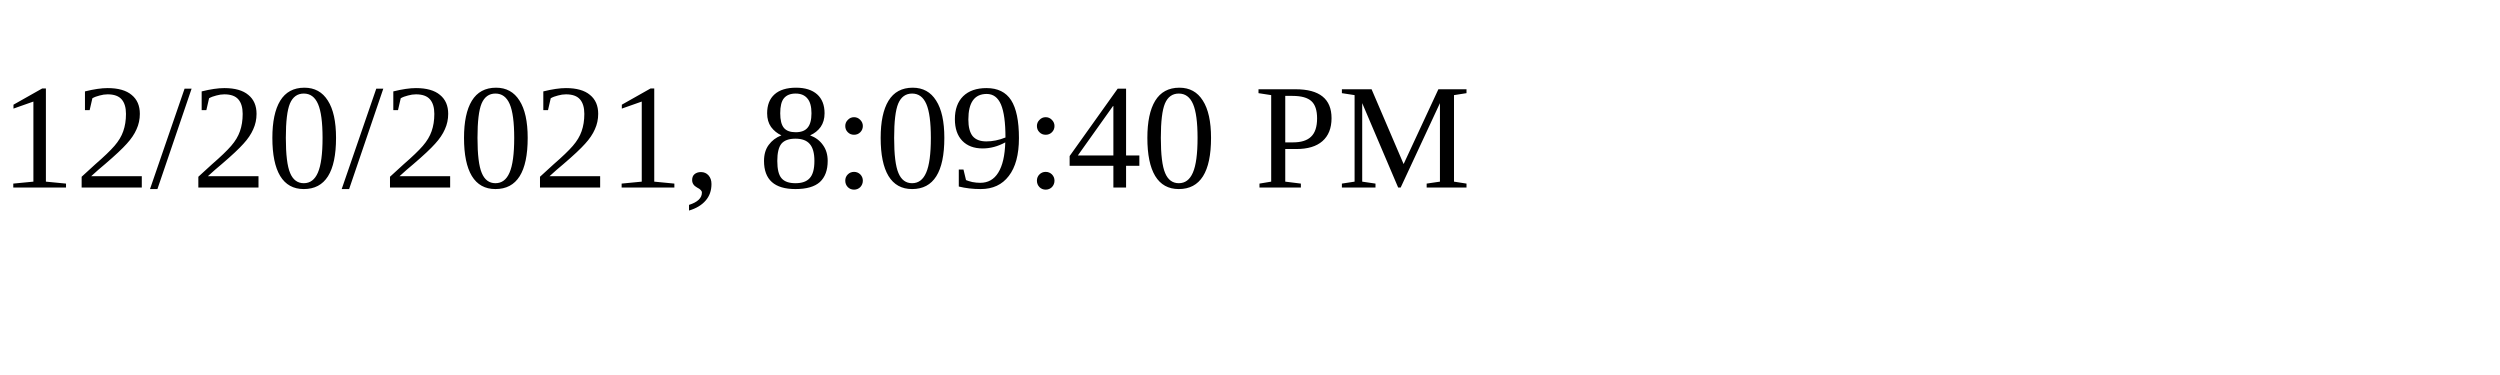
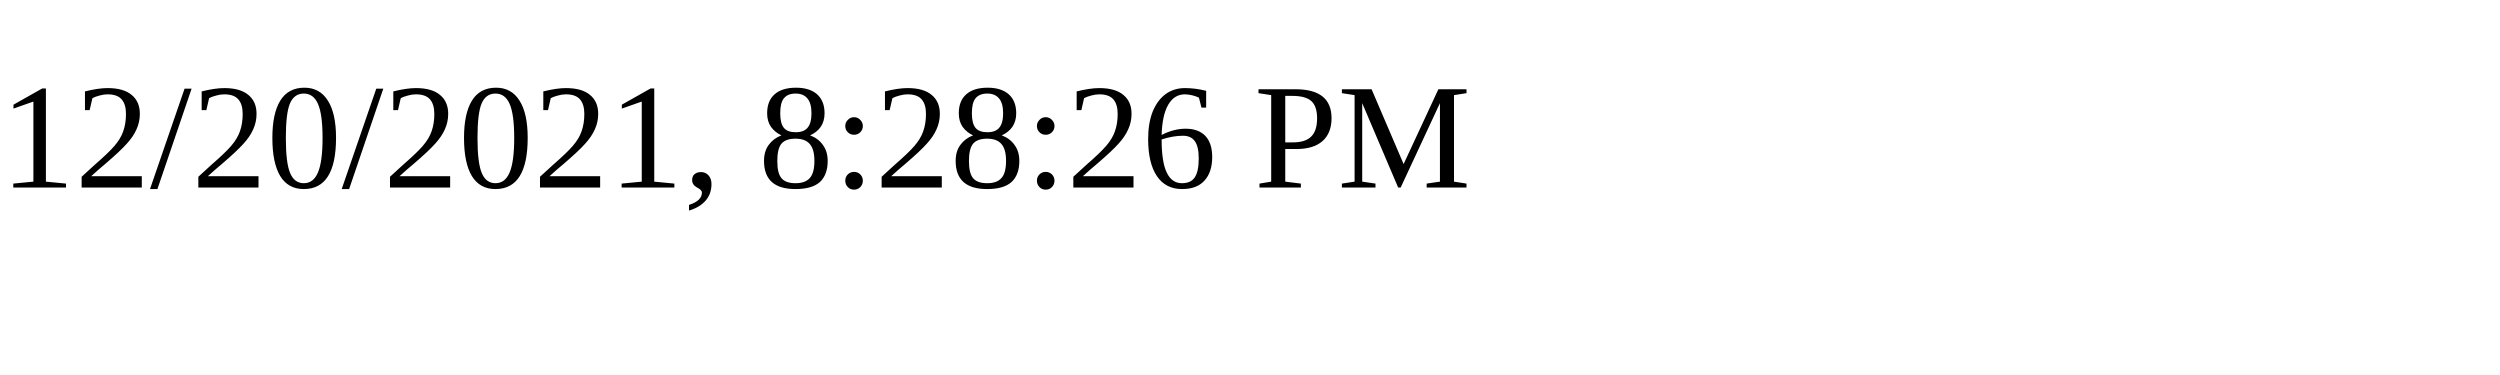
<svg xmlns="http://www.w3.org/2000/svg" height="30" width="200">
-   <text x="0" y="15">12/20/2021, 8:09:40 PM</text>
+   <text x="0" y="15">12/20/2021, 8:28:26 PM</text>
</svg>
